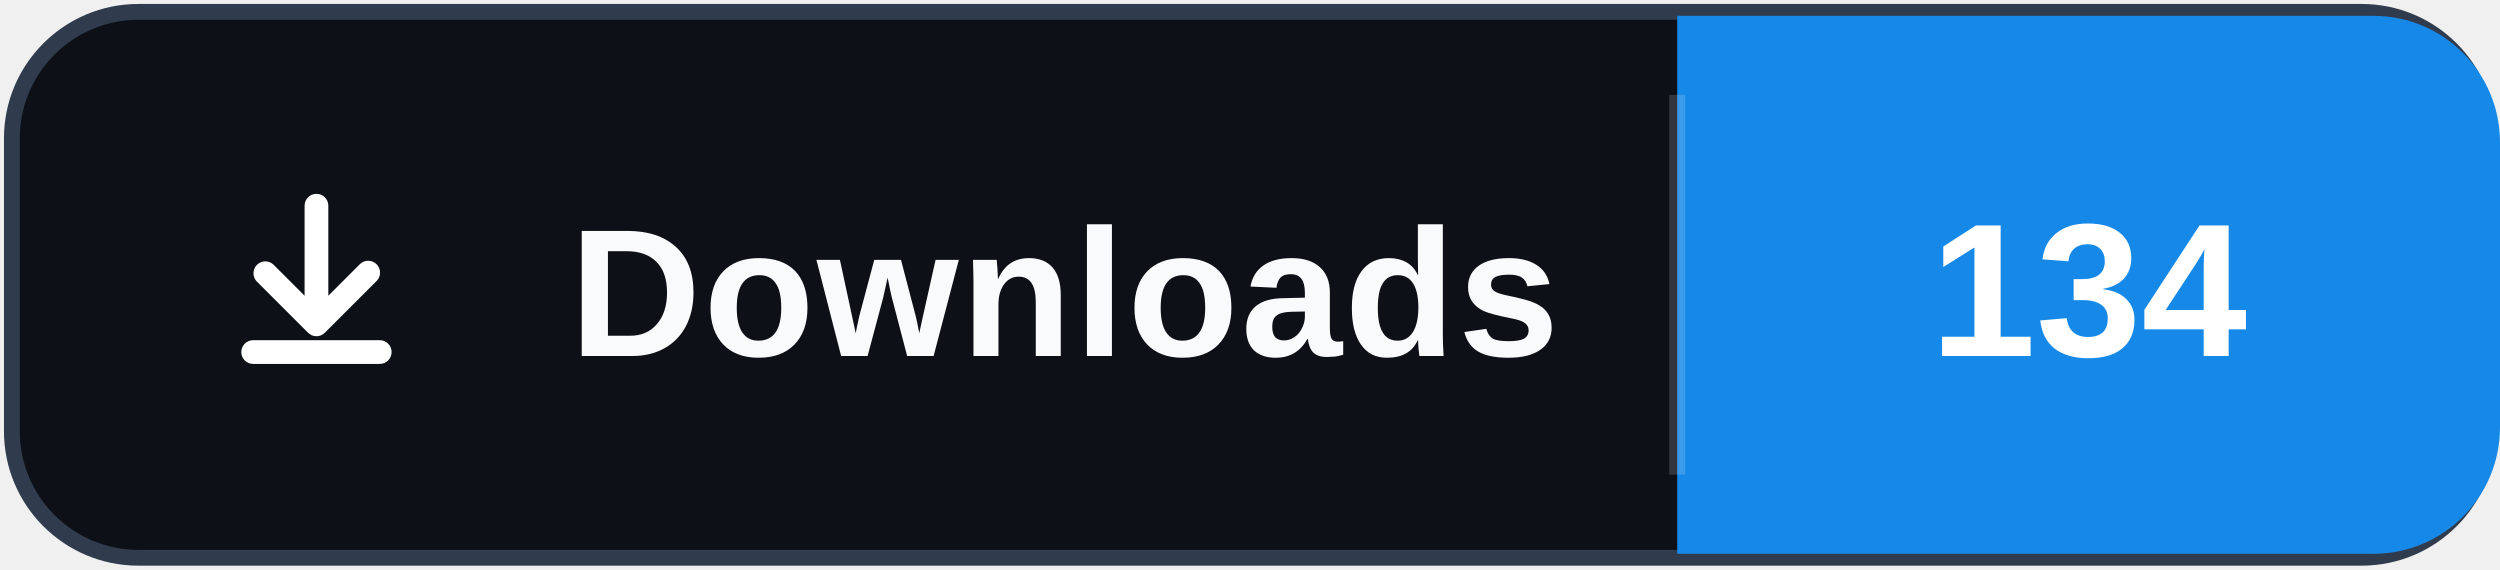
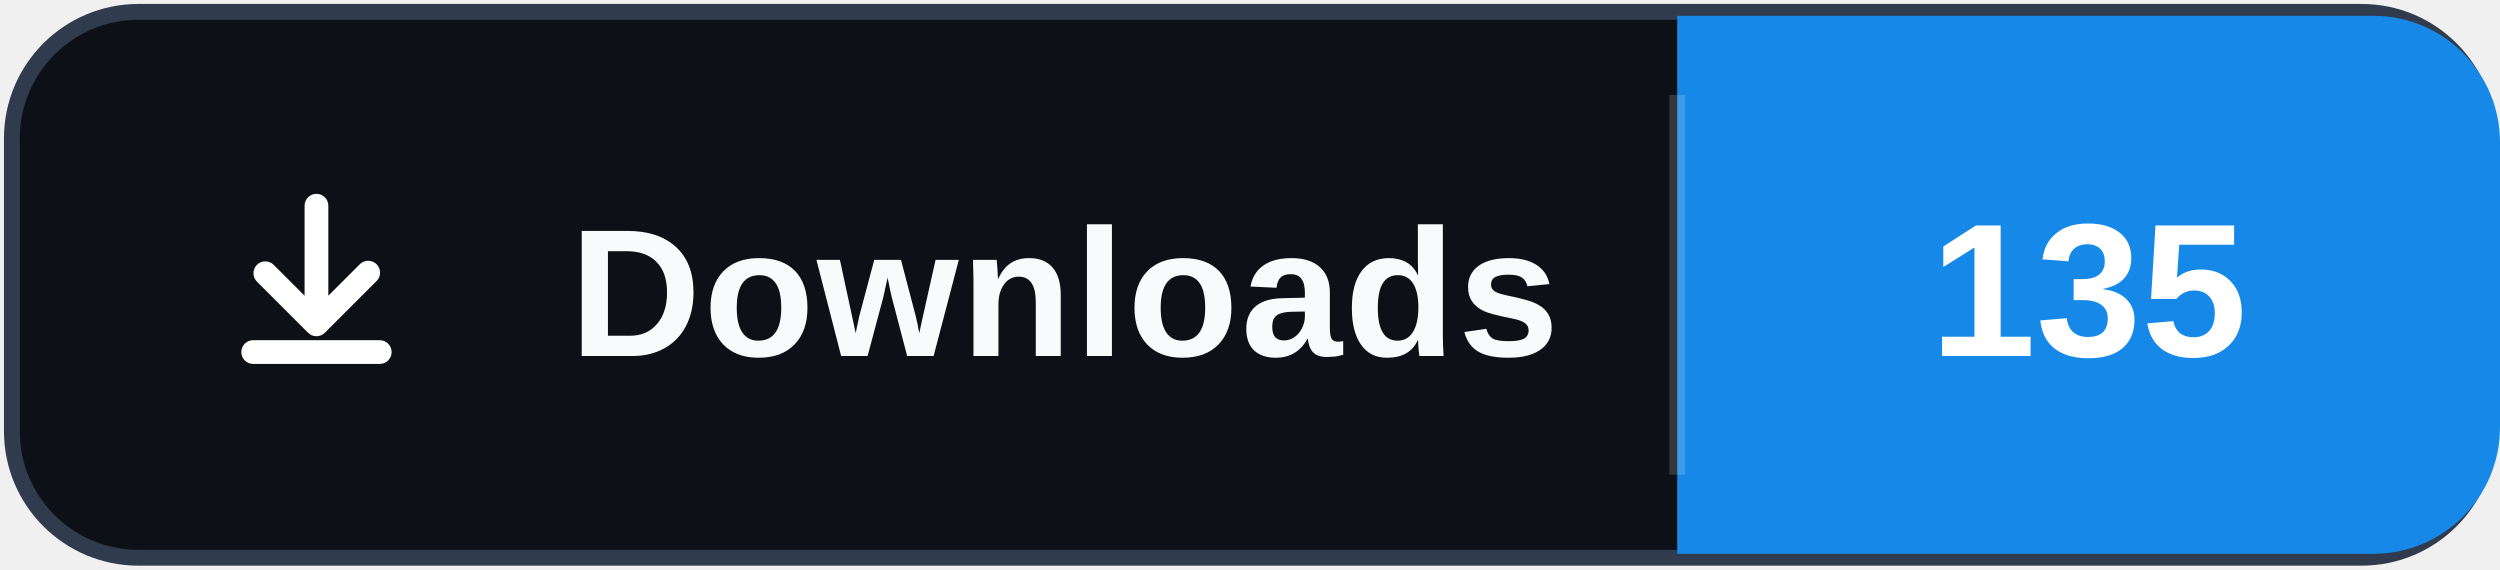
- <svg xmlns="http://www.w3.org/2000/svg" width="158" height="36" role="img" aria-label="Downloads: 134">
+ <svg xmlns="http://www.w3.org/2000/svg" width="158" height="36" role="img" aria-label="Downloads: 135">
  <rect x="0.75" y="0.75" width="156.5" height="34.5" rx="8" fill="#0d1117" stroke="#303b4d" />
  <path d="M106 1h44a8 8 0 0 1 8 8v18a8 8 0 0 1-8 8h-44Z" fill="#1689E8" />
  <path d="M106 6v24" stroke="#ffffff" stroke-opacity=".16" />
  <svg x="12" y="10" width="16" height="16" viewBox="0 0 16 16" aria-hidden="true">
    <path fill="#ffffff" d="M8 2.25a.75.75 0 0 1 .75.75v5.69l1.97-1.97a.75.75 0 1 1 1.06 1.06l-3.25 3.25a.75.75 0 0 1-1.06 0L4.22 7.78a.75.75 0 0 1 1.06-1.06l1.97 1.97V3A.75.75 0 0 1 8 2.25Zm-4.75 10a.75.75 0 0 1 .75-.75h8a.75.75 0 0 1 0 1.5H4a.75.75 0 0 1-.75-.75Z" />
  </svg>
  <text x="36" y="22.5" fill="#f8fafc" font-family="Segoe UI,Arial,sans-serif" font-size="11.5" font-weight="700" letter-spacing=".15">Downloads</text>
-   <text x="132" y="22.5" fill="#ffffff" text-anchor="middle" font-family="Segoe UI,Arial,sans-serif" font-size="12" font-weight="700">134</text>
+   <text x="132" y="22.5" fill="#ffffff" text-anchor="middle" font-family="Segoe UI,Arial,sans-serif" font-size="12" font-weight="700">135</text>
</svg>
